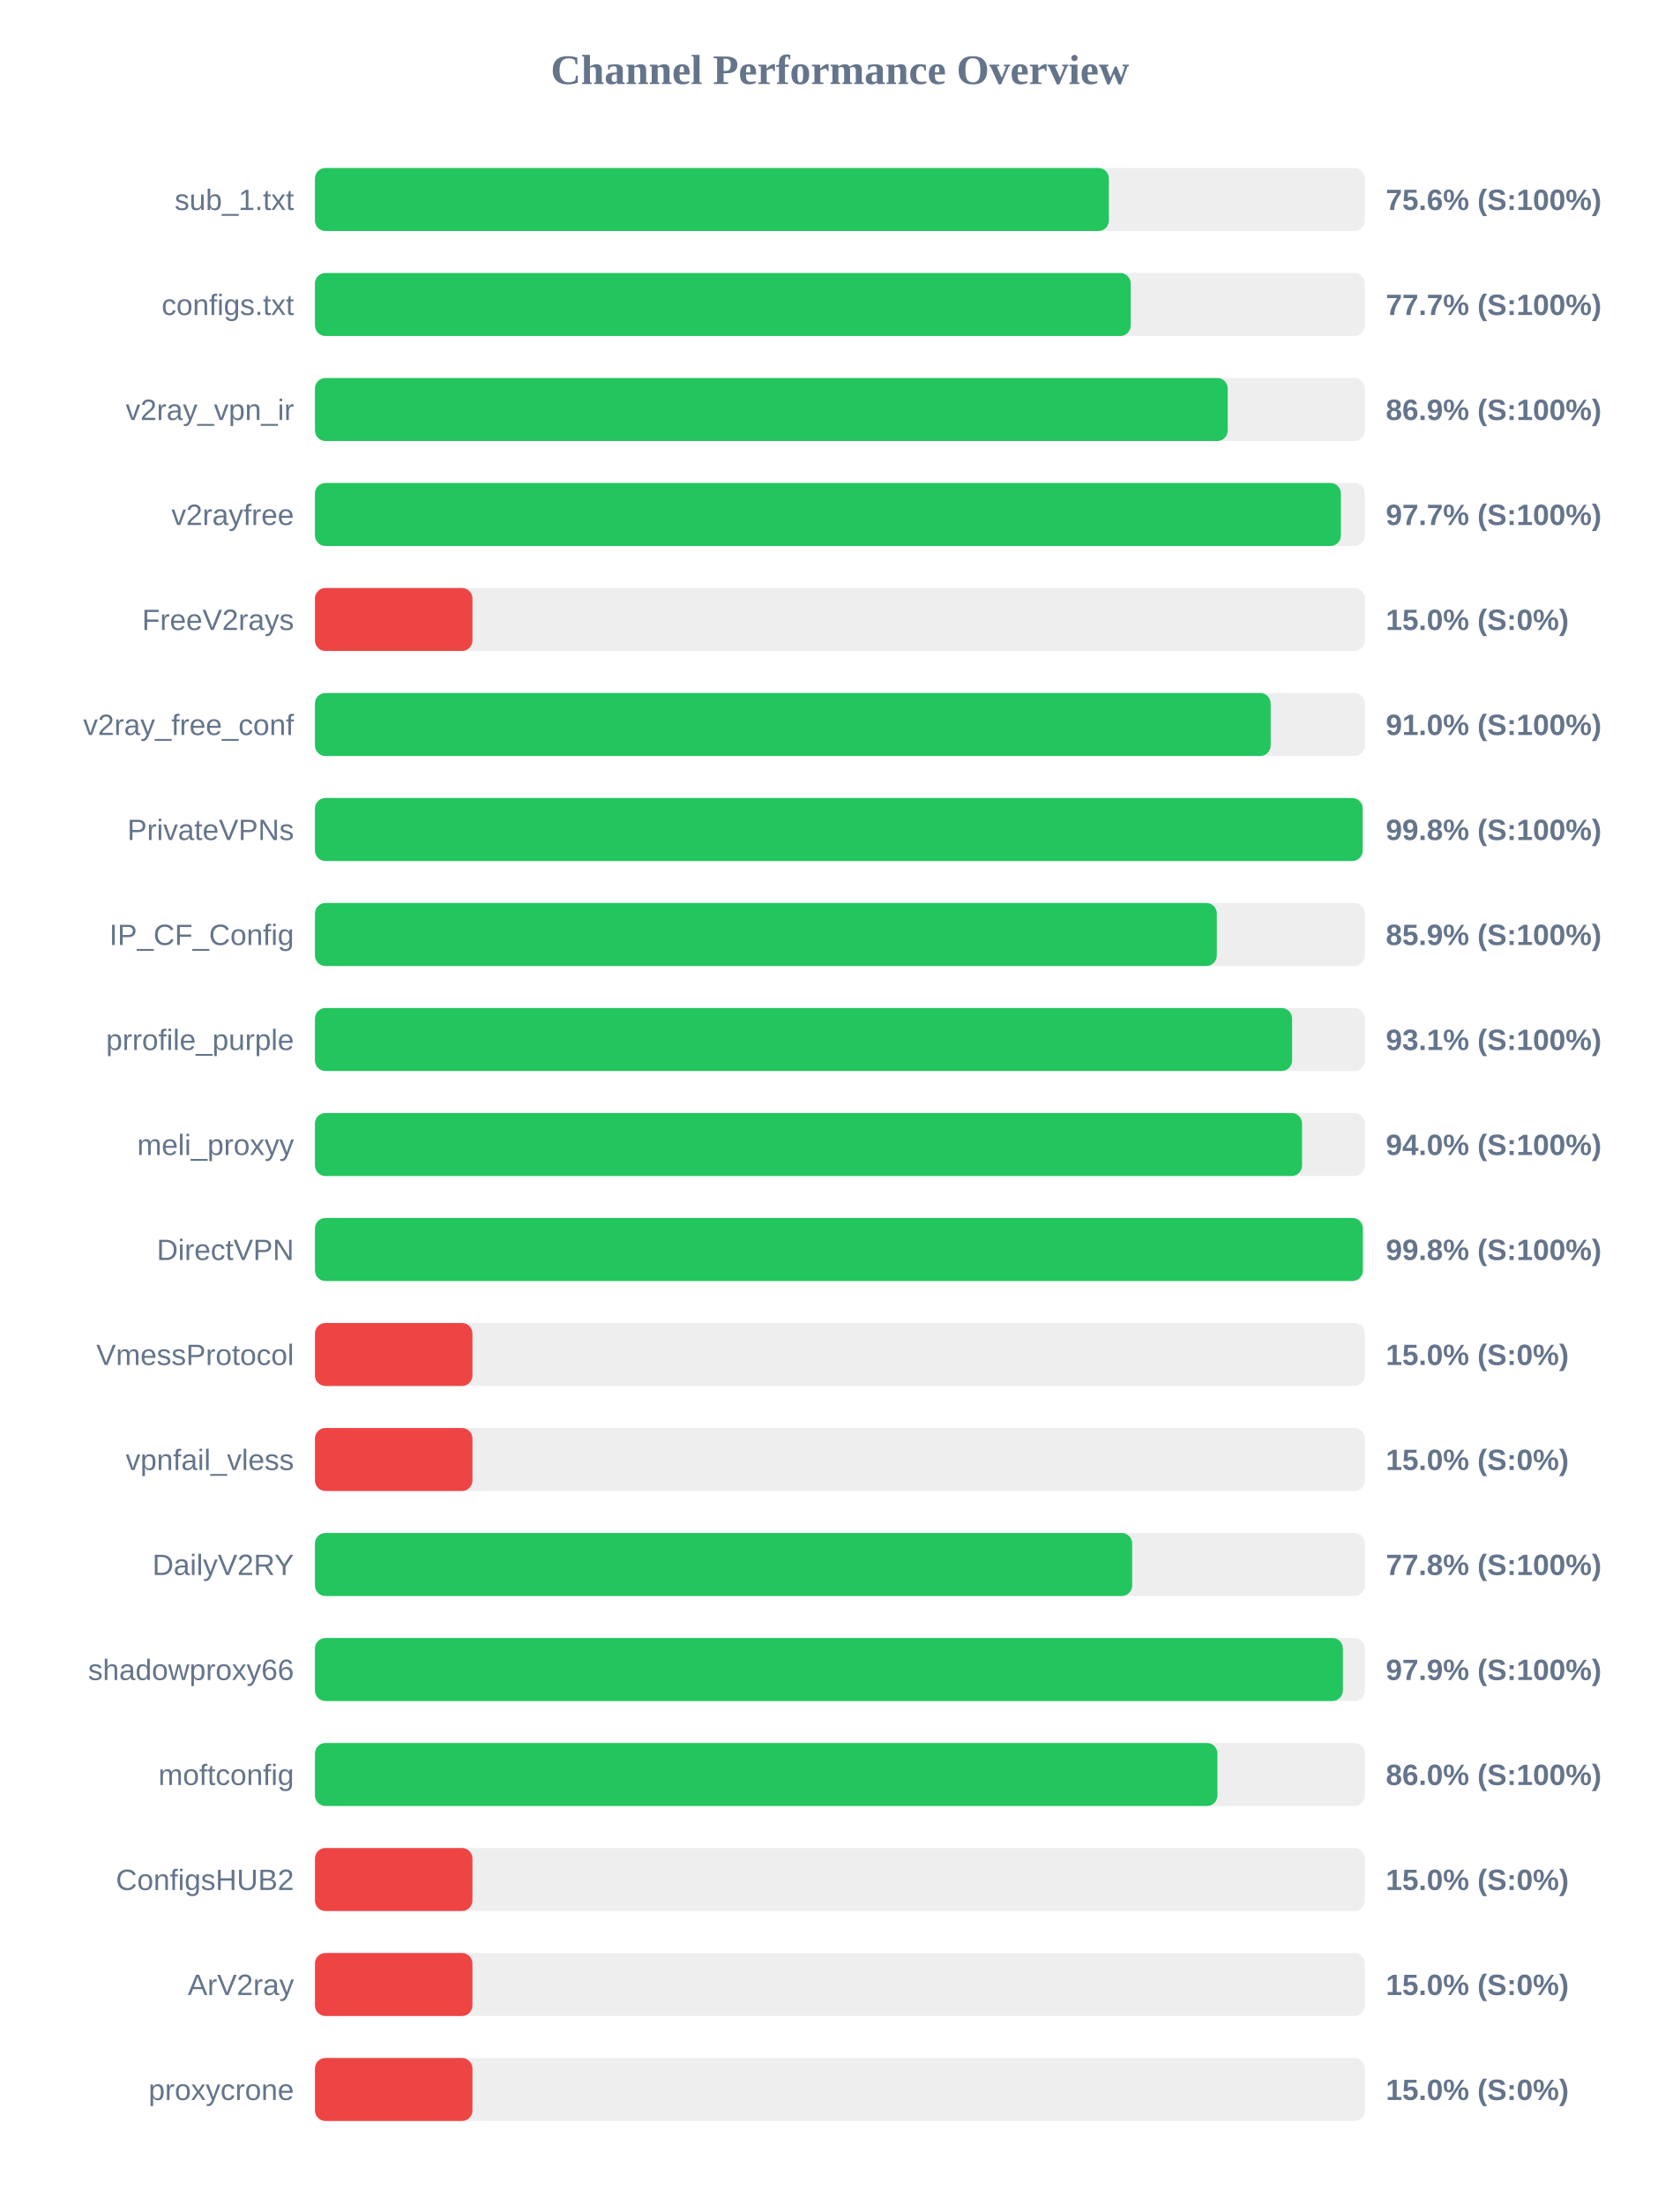
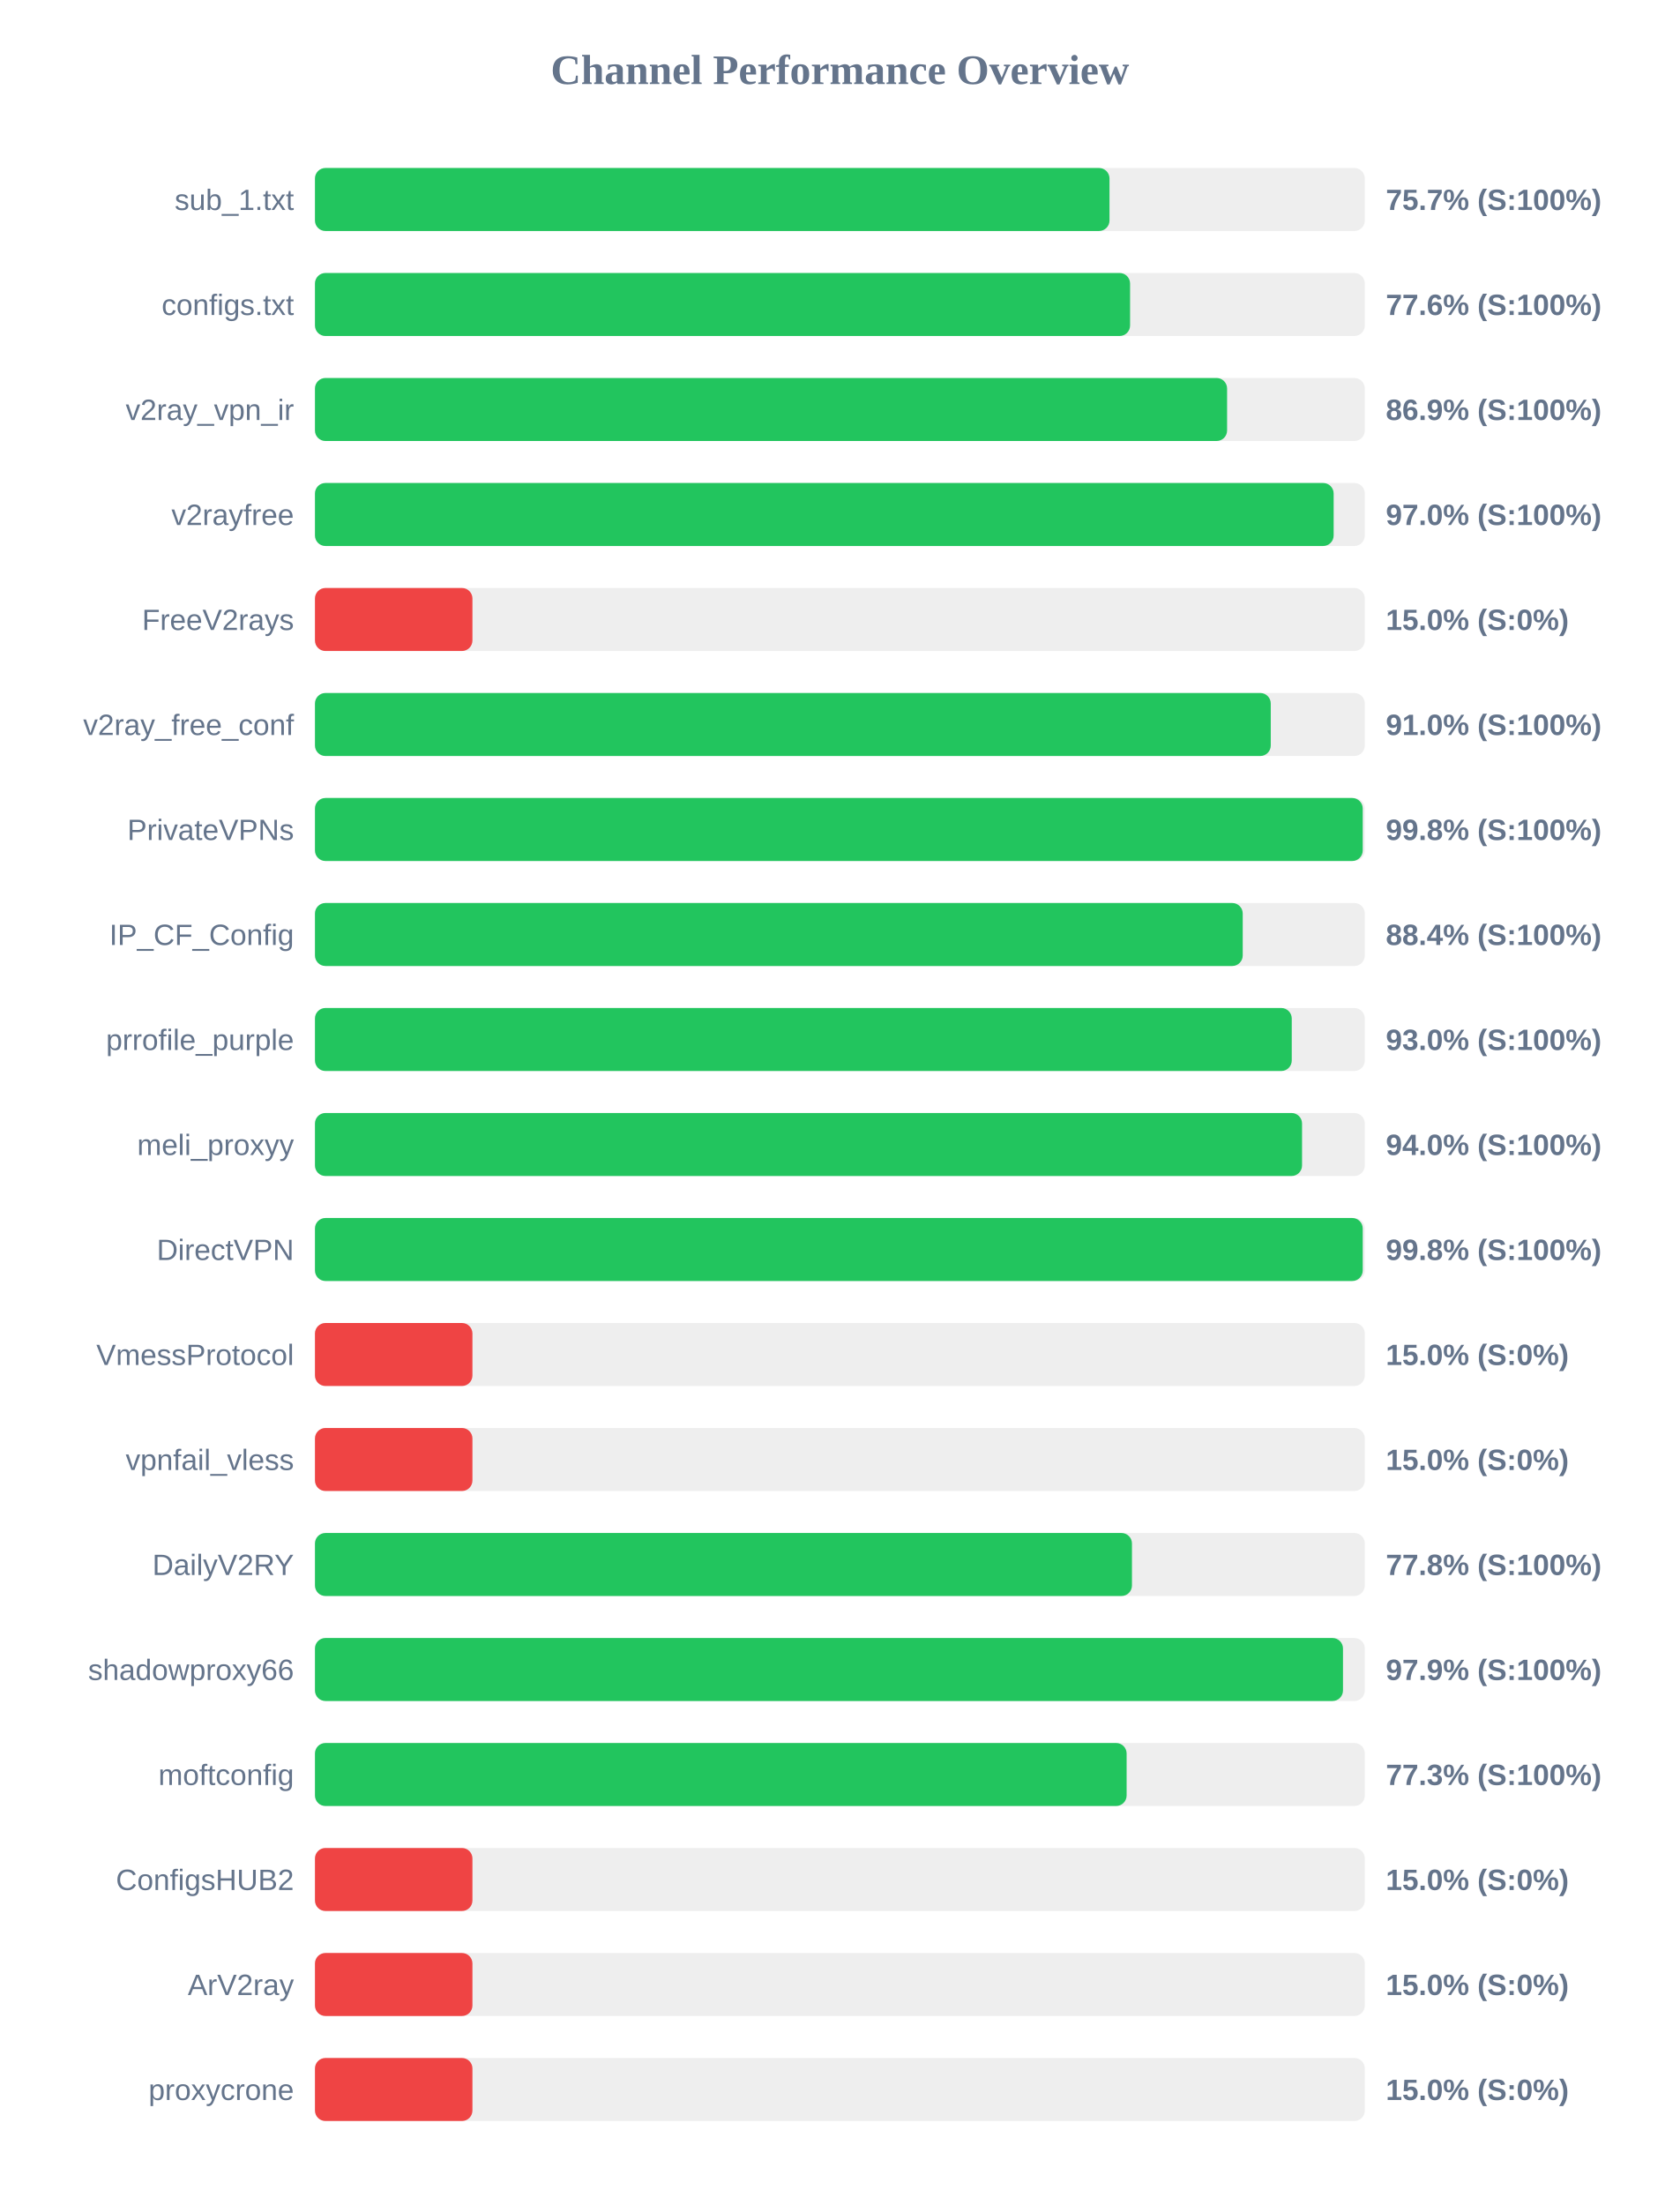
<svg xmlns="http://www.w3.org/2000/svg" width="800" height="1050" version="1.1">
  <style>
        .row { font: 14px Arial; fill: #64748b; }
        .score { font: bold 14px Arial; fill: #64748b; }
    </style>
  <text x="400" y="40" text-anchor="middle" font-size="20px" font-weight="bold" fill="#64748b">Channel Performance Overview</text>
  <rect x="150" y="80" width="500" height="30" fill="#eee" rx="5" />
-   <rect x="150" y="80" width="378.1" height="30" fill="#22c55e" rx="5" />
+   <rect x="150" y="80" width="378.4" height="30" fill="#22c55e" rx="5" />
  <text x="140" y="100" text-anchor="end" class="row">sub_1.txt</text>
-   <text x="660" y="100" text-anchor="start" class="score">75.6% (S:100%)</text>
+   <text x="660" y="100" text-anchor="start" class="score">75.7% (S:100%)</text>
  <rect x="150" y="130" width="500" height="30" fill="#eee" rx="5" />
-   <rect x="150" y="130" width="388.5" height="30" fill="#22c55e" rx="5" />
+   <rect x="150" y="130" width="388.2" height="30" fill="#22c55e" rx="5" />
  <text x="140" y="150" text-anchor="end" class="row">configs.txt</text>
-   <text x="660" y="150" text-anchor="start" class="score">77.7% (S:100%)</text>
+   <text x="660" y="150" text-anchor="start" class="score">77.6% (S:100%)</text>
  <rect x="150" y="180" width="500" height="30" fill="#eee" rx="5" />
-   <rect x="150" y="180" width="434.7" height="30" fill="#22c55e" rx="5" />
+   <rect x="150" y="180" width="434.4" height="30" fill="#22c55e" rx="5" />
  <text x="140" y="200" text-anchor="end" class="row">v2ray_vpn_ir</text>
  <text x="660" y="200" text-anchor="start" class="score">86.9% (S:100%)</text>
  <rect x="150" y="230" width="500" height="30" fill="#eee" rx="5" />
-   <rect x="150" y="230" width="488.6" height="30" fill="#22c55e" rx="5" />
+   <rect x="150" y="230" width="485.15" height="30" fill="#22c55e" rx="5" />
  <text x="140" y="250" text-anchor="end" class="row">v2rayfree</text>
-   <text x="660" y="250" text-anchor="start" class="score">97.7% (S:100%)</text>
+   <text x="660" y="250" text-anchor="start" class="score">97.0% (S:100%)</text>
  <rect x="150" y="280" width="500" height="30" fill="#eee" rx="5" />
  <rect x="150" y="280" width="75.0" height="30" fill="#ef4444" rx="5" />
  <text x="140" y="300" text-anchor="end" class="row">FreeV2rays</text>
  <text x="660" y="300" text-anchor="start" class="score">15.0% (S:0%)</text>
  <rect x="150" y="330" width="500" height="30" fill="#eee" rx="5" />
-   <rect x="150" y="330" width="455.15" height="30" fill="#22c55e" rx="5" />
+   <rect x="150" y="330" width="455.2" height="30" fill="#22c55e" rx="5" />
  <text x="140" y="350" text-anchor="end" class="row">v2ray_free_conf</text>
  <text x="660" y="350" text-anchor="start" class="score">91.0% (S:100%)</text>
  <rect x="150" y="380" width="500" height="30" fill="#eee" rx="5" />
-   <rect x="150" y="380" width="498.95" height="30" fill="#22c55e" rx="5" />
+   <rect x="150" y="380" width="499.0" height="30" fill="#22c55e" rx="5" />
  <text x="140" y="400" text-anchor="end" class="row">PrivateVPNs</text>
  <text x="660" y="400" text-anchor="start" class="score">99.8% (S:100%)</text>
  <rect x="150" y="430" width="500" height="30" fill="#eee" rx="5" />
-   <rect x="150" y="430" width="429.5" height="30" fill="#22c55e" rx="5" />
+   <rect x="150" y="430" width="441.85" height="30" fill="#22c55e" rx="5" />
  <text x="140" y="450" text-anchor="end" class="row">IP_CF_Config</text>
-   <text x="660" y="450" text-anchor="start" class="score">85.9% (S:100%)</text>
+   <text x="660" y="450" text-anchor="start" class="score">88.4% (S:100%)</text>
  <rect x="150" y="480" width="500" height="30" fill="#eee" rx="5" />
-   <rect x="150" y="480" width="465.35" height="30" fill="#22c55e" rx="5" />
+   <rect x="150" y="480" width="465.2" height="30" fill="#22c55e" rx="5" />
  <text x="140" y="500" text-anchor="end" class="row">prrofile_purple</text>
-   <text x="660" y="500" text-anchor="start" class="score">93.1% (S:100%)</text>
+   <text x="660" y="500" text-anchor="start" class="score">93.0% (S:100%)</text>
  <rect x="150" y="530" width="500" height="30" fill="#eee" rx="5" />
  <rect x="150" y="530" width="470.1" height="30" fill="#22c55e" rx="5" />
  <text x="140" y="550" text-anchor="end" class="row">meli_proxyy</text>
  <text x="660" y="550" text-anchor="start" class="score">94.0% (S:100%)</text>
  <rect x="150" y="580" width="500" height="30" fill="#eee" rx="5" />
-   <rect x="150" y="580" width="499.05" height="30" fill="#22c55e" rx="5" />
+   <rect x="150" y="580" width="499.0" height="30" fill="#22c55e" rx="5" />
  <text x="140" y="600" text-anchor="end" class="row">DirectVPN</text>
  <text x="660" y="600" text-anchor="start" class="score">99.8% (S:100%)</text>
  <rect x="150" y="630" width="500" height="30" fill="#eee" rx="5" />
  <rect x="150" y="630" width="75.0" height="30" fill="#ef4444" rx="5" />
  <text x="140" y="650" text-anchor="end" class="row">VmessProtocol</text>
  <text x="660" y="650" text-anchor="start" class="score">15.0% (S:0%)</text>
  <rect x="150" y="680" width="500" height="30" fill="#eee" rx="5" />
  <rect x="150" y="680" width="75.0" height="30" fill="#ef4444" rx="5" />
  <text x="140" y="700" text-anchor="end" class="row">vpnfail_vless</text>
  <text x="660" y="700" text-anchor="start" class="score">15.0% (S:0%)</text>
  <rect x="150" y="730" width="500" height="30" fill="#eee" rx="5" />
-   <rect x="150" y="730" width="389.2" height="30" fill="#22c55e" rx="5" />
+   <rect x="150" y="730" width="389.1" height="30" fill="#22c55e" rx="5" />
  <text x="140" y="750" text-anchor="end" class="row">DailyV2RY</text>
  <text x="660" y="750" text-anchor="start" class="score">77.8% (S:100%)</text>
  <rect x="150" y="780" width="500" height="30" fill="#eee" rx="5" />
-   <rect x="150" y="780" width="489.55" height="30" fill="#22c55e" rx="5" />
+   <rect x="150" y="780" width="489.6" height="30" fill="#22c55e" rx="5" />
  <text x="140" y="800" text-anchor="end" class="row">shadowproxy66</text>
  <text x="660" y="800" text-anchor="start" class="score">97.9% (S:100%)</text>
  <rect x="150" y="830" width="500" height="30" fill="#eee" rx="5" />
-   <rect x="150" y="830" width="429.8" height="30" fill="#22c55e" rx="5" />
+   <rect x="150" y="830" width="386.55" height="30" fill="#22c55e" rx="5" />
  <text x="140" y="850" text-anchor="end" class="row">moftconfig</text>
-   <text x="660" y="850" text-anchor="start" class="score">86.0% (S:100%)</text>
+   <text x="660" y="850" text-anchor="start" class="score">77.3% (S:100%)</text>
  <rect x="150" y="880" width="500" height="30" fill="#eee" rx="5" />
  <rect x="150" y="880" width="75.0" height="30" fill="#ef4444" rx="5" />
  <text x="140" y="900" text-anchor="end" class="row">ConfigsHUB2</text>
  <text x="660" y="900" text-anchor="start" class="score">15.0% (S:0%)</text>
  <rect x="150" y="930" width="500" height="30" fill="#eee" rx="5" />
  <rect x="150" y="930" width="75.0" height="30" fill="#ef4444" rx="5" />
  <text x="140" y="950" text-anchor="end" class="row">ArV2ray</text>
  <text x="660" y="950" text-anchor="start" class="score">15.0% (S:0%)</text>
  <rect x="150" y="980" width="500" height="30" fill="#eee" rx="5" />
  <rect x="150" y="980" width="75.0" height="30" fill="#ef4444" rx="5" />
  <text x="140" y="1000" text-anchor="end" class="row">proxycrone</text>
  <text x="660" y="1000" text-anchor="start" class="score">15.0% (S:0%)</text>
</svg>
